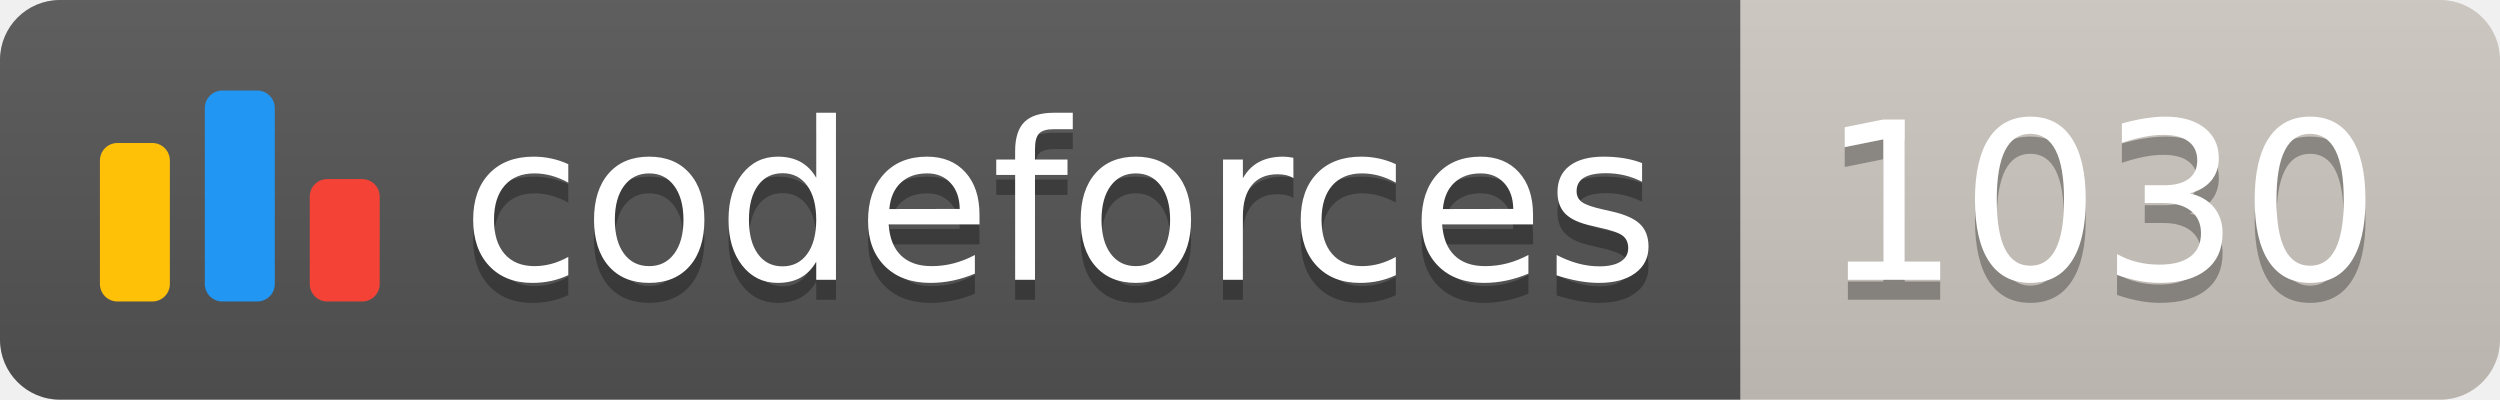
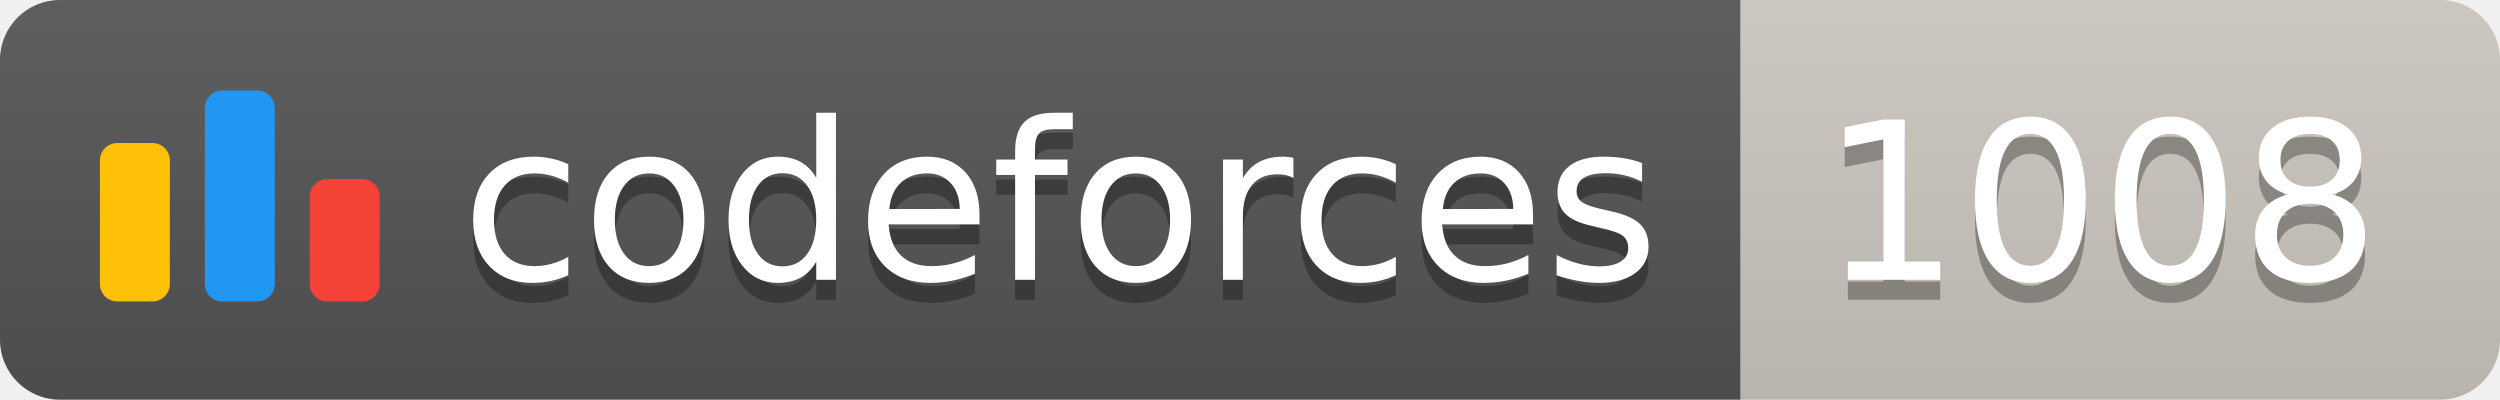
<svg xmlns="http://www.w3.org/2000/svg" width="125.1" height="20">
  <linearGradient id="smooth" x2="0" y2="100%">
    <stop offset="0" stop-color="#bbb" stop-opacity=".1" />
    <stop offset="1" stop-opacity=".1" />
  </linearGradient>
  <clipPath id="round">
    <rect width="125.1" height="20" rx="3" fill="#fff" />
  </clipPath>
  <g clip-path="url(#round)">
    <rect width="87.1" height="20" fill="#555" />
    <rect x="87.1" width="38.0" height="20" fill="#cec8c1" />
    <rect width="125.1" height="20" fill="url(#smooth)" />
  </g>
  <g fill="#fff" text-anchor="middle" font-family="DejaVu Sans,Verdana,Geneva,sans-serif" font-size="110">
    <svg x="5" y="3" class="logo" width="14" height="14" viewBox="0 0 32 25" fill="none">
      <rect y="6" width="8" height="18.125" rx="2" fill="#FFC107" />
      <rect x="24" y="10.125" width="8" height="14" rx="2" fill="#F44336" />
      <rect x="12" width="8" height="24.125" rx="2" fill="#2196F3" />
    </svg>
    <text x="530.5" y="150" fill="#010101" fill-opacity=".3" transform="scale(0.1)" textLength="601.0" lengthAdjust="spacing">codeforces
        </text>
    <text x="530.5" y="140" transform="scale(0.1)" textLength="601.0" lengthAdjust="spacing">codeforces</text>
-     <text x="1051.0" y="150" fill="#010101" fill-opacity=".3" transform="scale(0.1)" textLength="280.0" lengthAdjust="spacing">1030
+     <text x="1051.0" y="150" fill="#010101" fill-opacity=".3" transform="scale(0.1)" textLength="280.0" lengthAdjust="spacing">1008
        </text>
-     <text x="1051.0" y="140" transform="scale(0.1)" textLength="280.0" lengthAdjust="spacing">1030</text>
+     <text x="1051.0" y="140" transform="scale(0.1)" textLength="280.0" lengthAdjust="spacing">1008</text>
  </g>
</svg>
